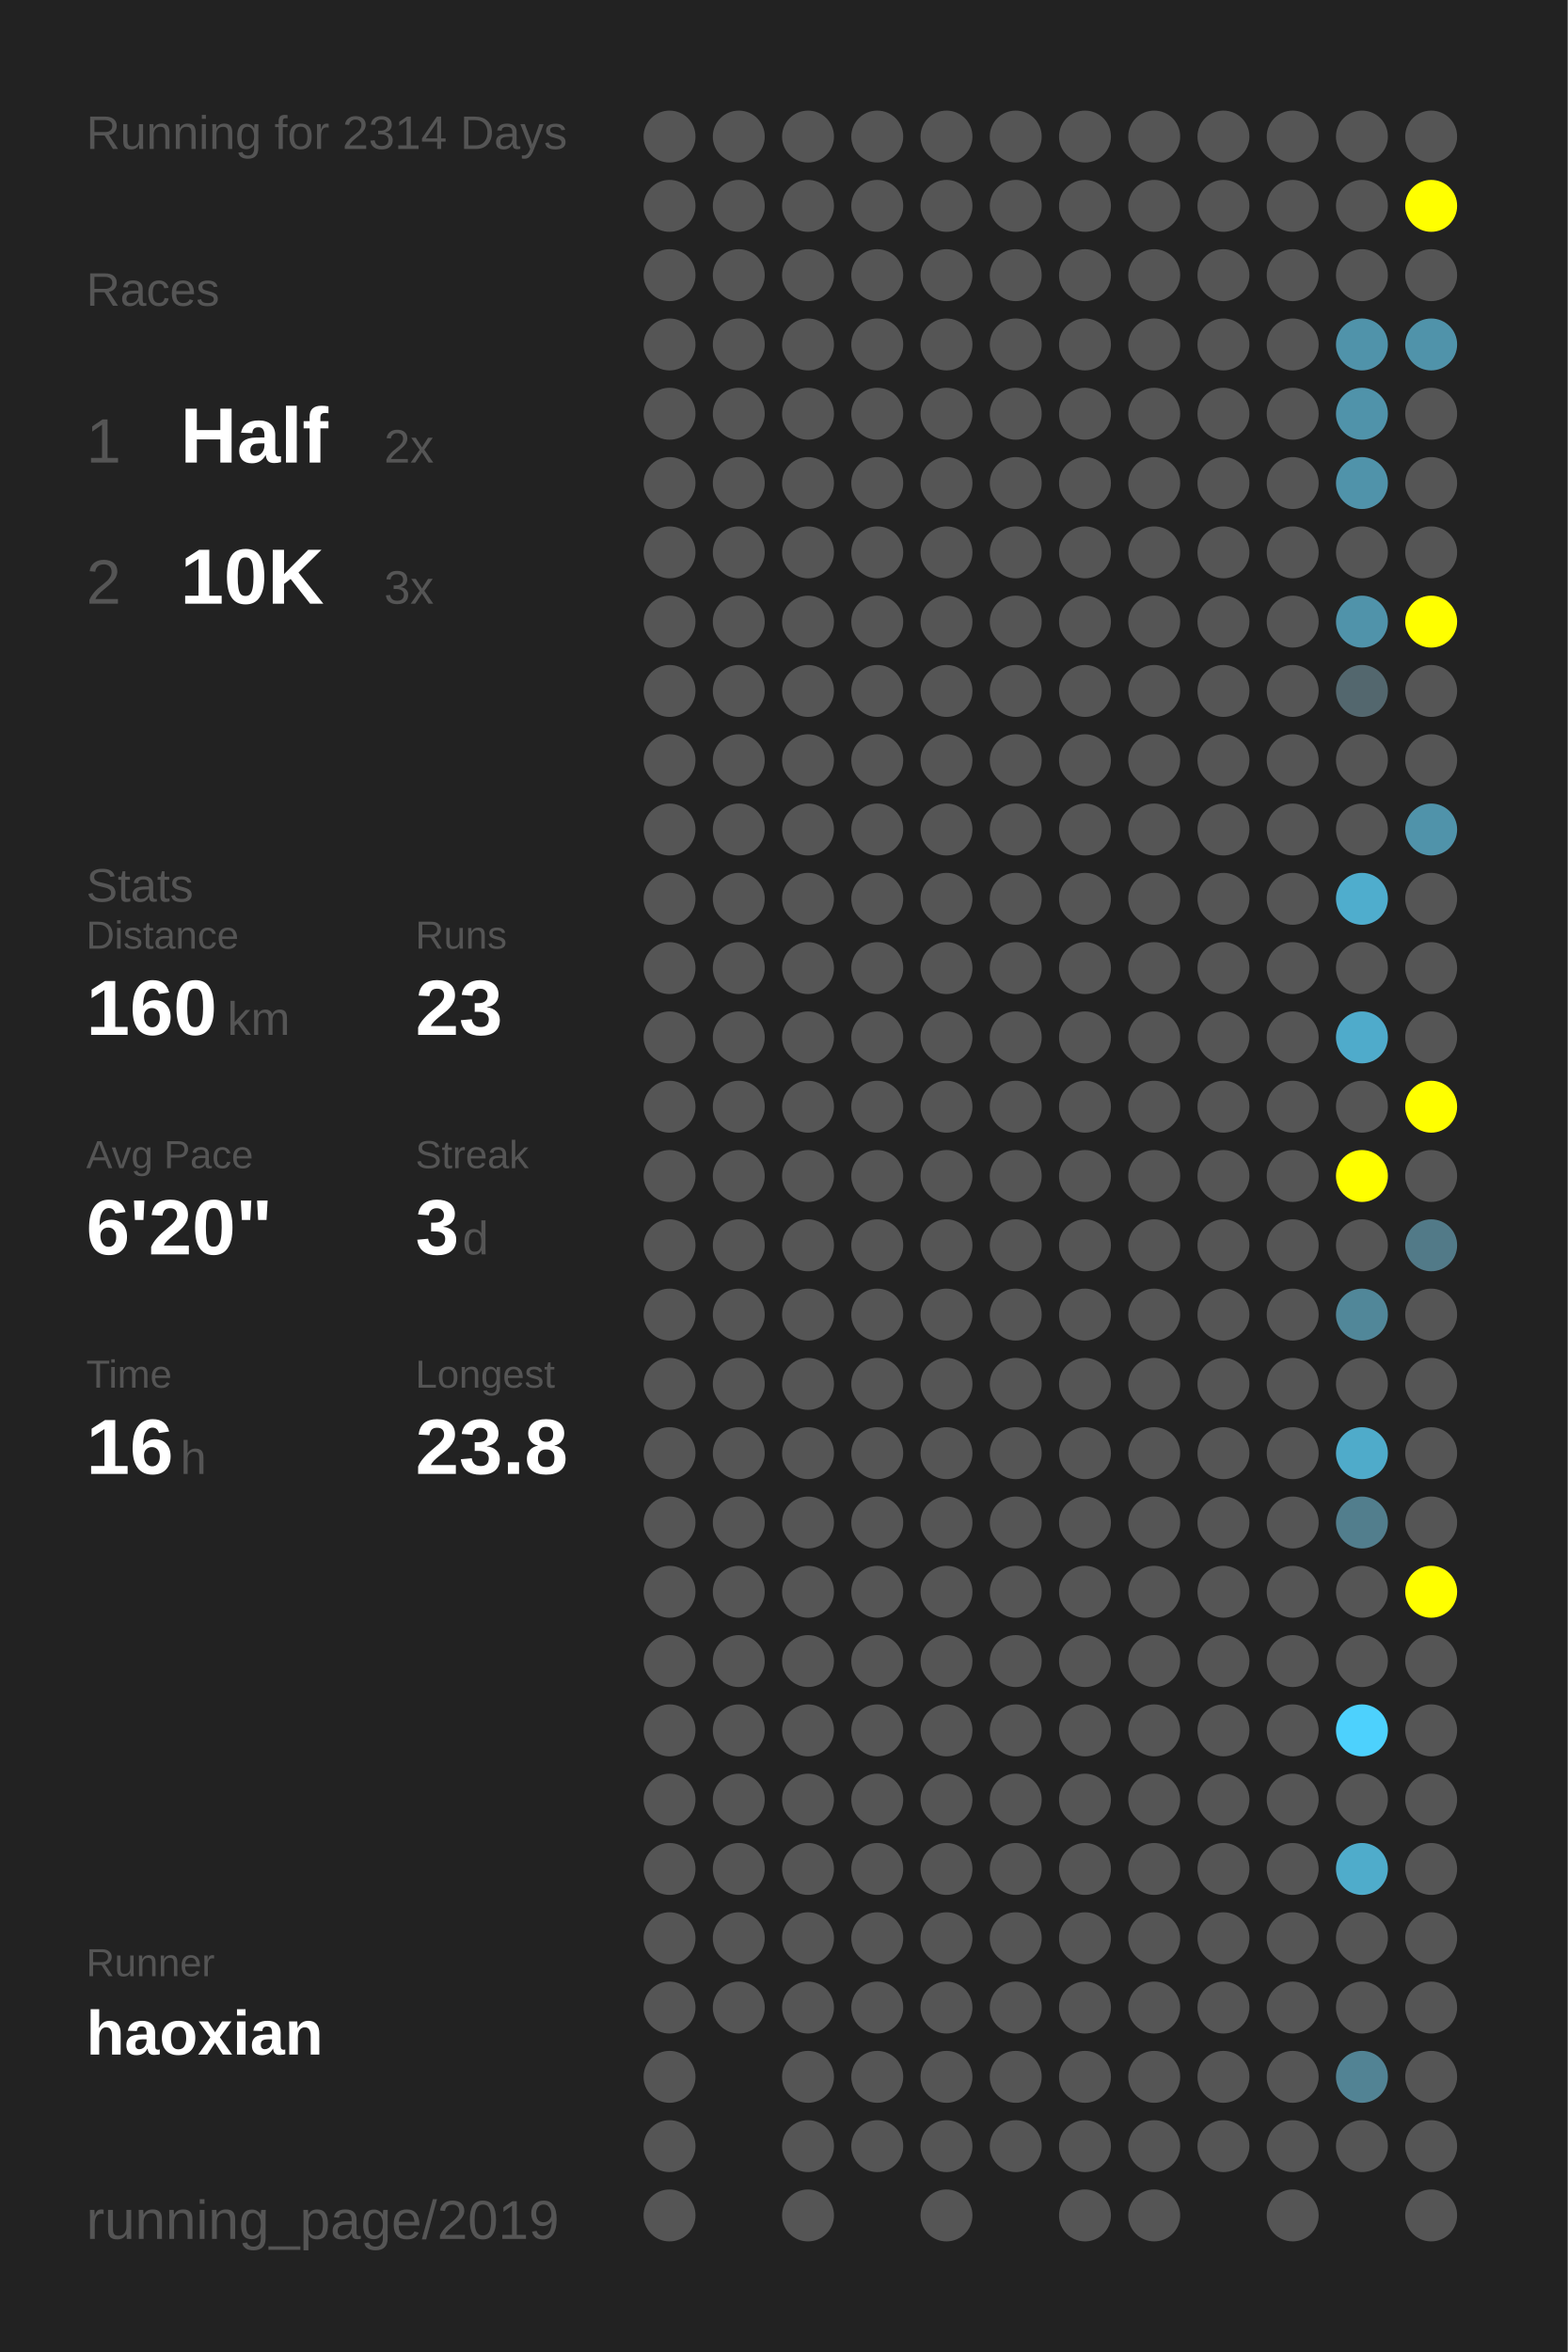
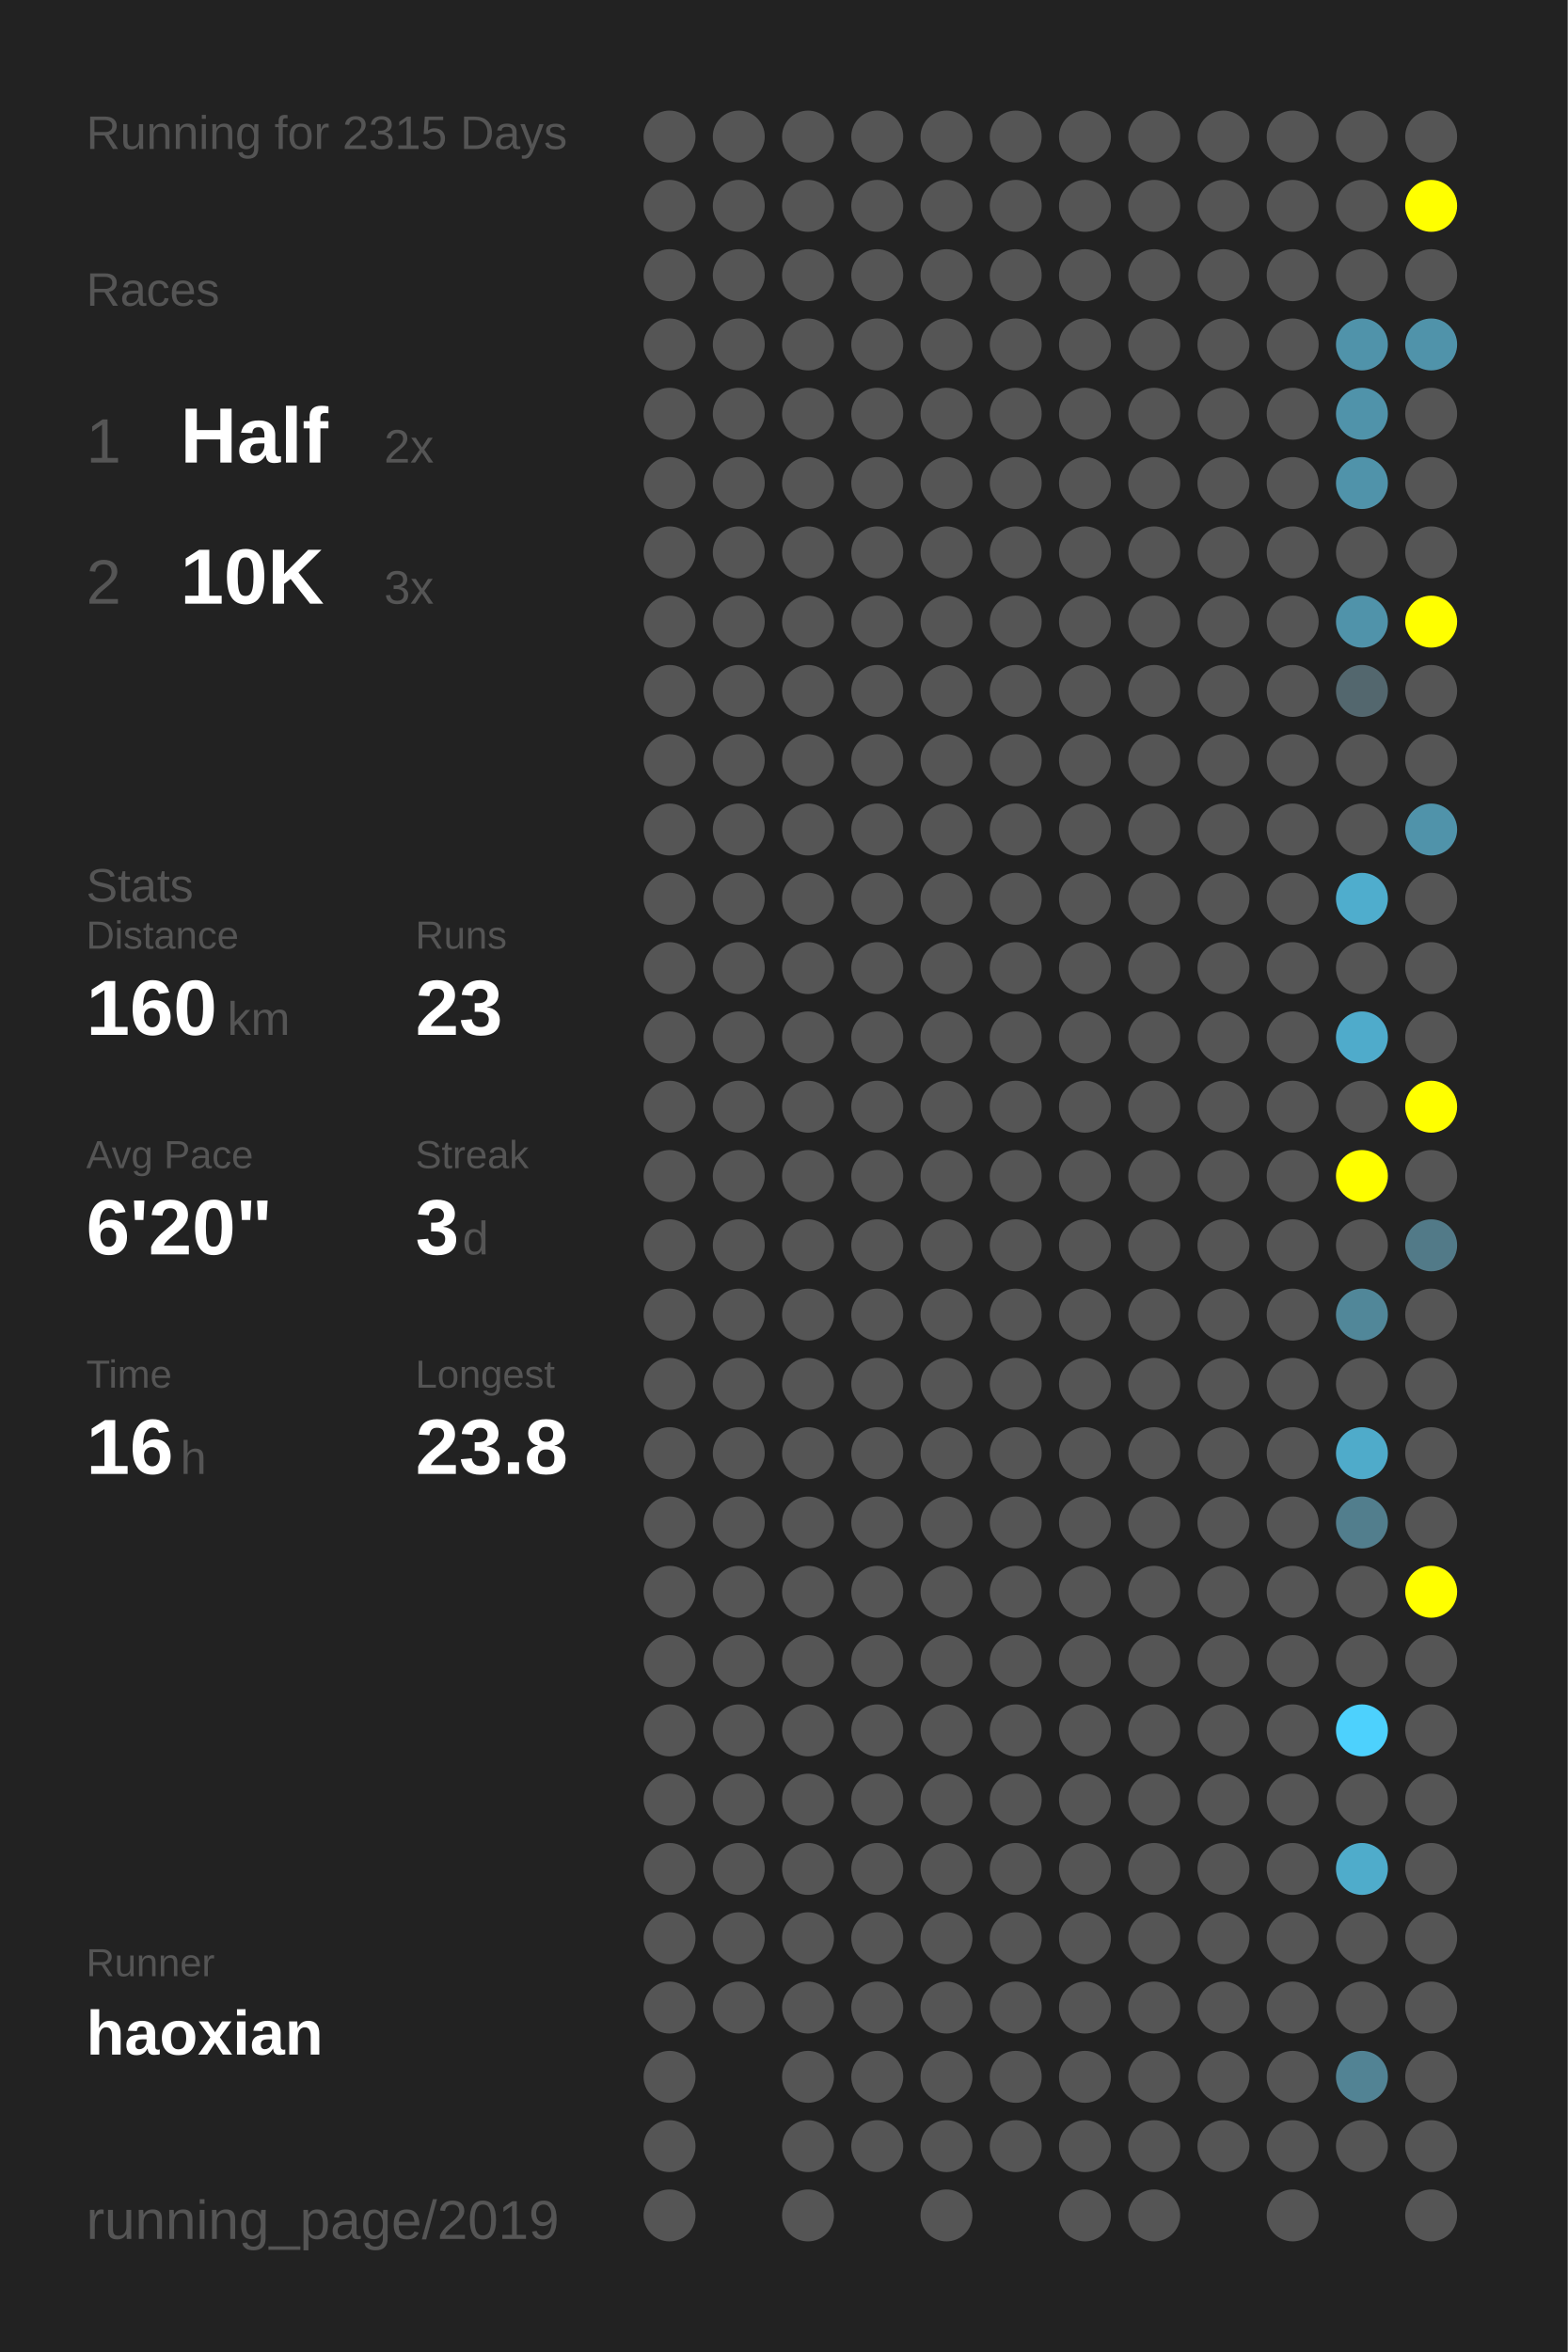
<svg xmlns="http://www.w3.org/2000/svg" baseProfile="full" height="300mm" version="1.1" viewBox="0,0,200,300" width="200mm">
  <defs />
  <rect fill="#222222" height="300" width="200" x="0" y="0" />
-   <text fill="#555555" style="font-size:6px; font-family:Arial;" x="11" y="19">Running for 2314 Days</text>
+   <text fill="#555555" style="font-size:6px; font-family:Arial;" x="11" y="19">Running for 2315 Days</text>
  <text fill="#555555" style="font-size:6px; font-family:Arial;" x="11" y="39">Races</text>
  <text fill="#555555" style="font-size:8px; font-family:Arial;" x="11" y="59">1</text>
  <text fill="#FFFFFF" style="font-size:10px; font-family:Arial; font-weight:bold;" x="23" y="59">Half</text>
  <text fill="#555555" style="font-size:6px; font-family:Arial;" x="49" y="59">2x</text>
  <text fill="#555555" style="font-size:8px; font-family:Arial;" x="11" y="77">2</text>
  <text fill="#FFFFFF" style="font-size:10px; font-family:Arial; font-weight:bold;" x="23" y="77">10K</text>
  <text fill="#555555" style="font-size:6px; font-family:Arial;" x="49" y="77">3x</text>
  <text fill="#555555" style="font-size:6px; font-family:Arial;" x="11" y="115">Stats</text>
  <text fill="#555555" style="font-size:5px; font-family:Arial;" x="11" y="121">Distance</text>
  <text fill="#FFFFFF" style="font-size:10px; font-family:Arial; font-weight:bold;" x="11" y="132">160</text>
  <text fill="#555555" style="font-size:6px; font-family:Arial;" x="29" y="132">km</text>
  <text fill="#555555" style="font-size:5px; font-family:Arial;" x="53" y="121">Runs</text>
  <text fill="#FFFFFF" style="font-size:10px; font-family:Arial; font-weight:bold;" x="53" y="132">23</text>
  <text fill="#555555" style="font-size:5px; font-family:Arial;" x="11" y="149">Avg Pace</text>
  <text fill="#FFFFFF" style="font-size:10px; font-family:Arial; font-weight:bold;" x="11" y="160">6'20"</text>
  <text fill="#555555" style="font-size:5px; font-family:Arial;" x="53" y="149">Streak</text>
  <text fill="#FFFFFF" style="font-size:10px; font-family:Arial; font-weight:bold;" x="53" y="160">3</text>
  <text fill="#555555" style="font-size:6px; font-family:Arial;" x="59" y="160">d</text>
  <text fill="#555555" style="font-size:5px; font-family:Arial;" x="11" y="177">Time</text>
  <text fill="#FFFFFF" style="font-size:10px; font-family:Arial; font-weight:bold;" x="11" y="188">16</text>
  <text fill="#555555" style="font-size:6px; font-family:Arial;" x="23" y="188">h</text>
  <text fill="#555555" style="font-size:5px; font-family:Arial;" x="53" y="177">Longest</text>
  <text fill="#FFFFFF" style="font-size:10px; font-family:Arial; font-weight:bold;" x="53" y="188">23.8</text>
  <text fill="#555555" style="font-size:5px; font-family:Arial;" x="11" y="252.065">Runner</text>
  <text fill="#FFFFFF" style="font-size:8px; font-family:Arial; font-weight:bold;" x="11" y="262.065">haoxian</text>
  <text fill="#555555" style="font-size:7px; font-family:Arial;" x="11" y="285.581">running_page/2019</text>
  <circle cx="85.417" cy="17.419" fill="#555555" r="3.312" />
  <circle cx="85.417" cy="26.258" fill="#555555" r="3.312" />
  <circle cx="85.417" cy="35.097" fill="#555555" r="3.312" />
  <circle cx="85.417" cy="43.935" fill="#555555" r="3.312" />
  <circle cx="85.417" cy="52.774" fill="#555555" r="3.312" />
  <circle cx="85.417" cy="61.613" fill="#555555" r="3.312" />
  <circle cx="85.417" cy="70.452" fill="#555555" r="3.312" />
  <circle cx="85.417" cy="79.29" fill="#555555" r="3.312" />
  <circle cx="85.417" cy="88.129" fill="#555555" r="3.312" />
  <circle cx="85.417" cy="96.968" fill="#555555" r="3.312" />
  <circle cx="85.417" cy="105.806" fill="#555555" r="3.312" />
  <circle cx="85.417" cy="114.645" fill="#555555" r="3.312" />
  <circle cx="85.417" cy="123.484" fill="#555555" r="3.312" />
  <circle cx="85.417" cy="132.323" fill="#555555" r="3.312" />
  <circle cx="85.417" cy="141.161" fill="#555555" r="3.312" />
  <circle cx="85.417" cy="150" fill="#555555" r="3.312" />
  <circle cx="85.417" cy="158.839" fill="#555555" r="3.312" />
  <circle cx="85.417" cy="167.677" fill="#555555" r="3.312" />
  <circle cx="85.417" cy="176.516" fill="#555555" r="3.312" />
  <circle cx="85.417" cy="185.355" fill="#555555" r="3.312" />
  <circle cx="85.417" cy="194.194" fill="#555555" r="3.312" />
  <circle cx="85.417" cy="203.032" fill="#555555" r="3.312" />
  <circle cx="85.417" cy="211.871" fill="#555555" r="3.312" />
  <circle cx="85.417" cy="220.71" fill="#555555" r="3.312" />
  <circle cx="85.417" cy="229.548" fill="#555555" r="3.312" />
  <circle cx="85.417" cy="238.387" fill="#555555" r="3.312" />
  <circle cx="85.417" cy="247.226" fill="#555555" r="3.312" />
  <circle cx="85.417" cy="256.065" fill="#555555" r="3.312" />
  <circle cx="85.417" cy="264.903" fill="#555555" r="3.312" />
  <circle cx="85.417" cy="273.742" fill="#555555" r="3.312" />
  <circle cx="85.417" cy="282.581" fill="#555555" r="3.312" />
  <circle cx="94.25" cy="17.419" fill="#555555" r="3.312" />
  <circle cx="94.25" cy="26.258" fill="#555555" r="3.312" />
  <circle cx="94.25" cy="35.097" fill="#555555" r="3.312" />
  <circle cx="94.25" cy="43.935" fill="#555555" r="3.312" />
  <circle cx="94.25" cy="52.774" fill="#555555" r="3.312" />
  <circle cx="94.25" cy="61.613" fill="#555555" r="3.312" />
  <circle cx="94.25" cy="70.452" fill="#555555" r="3.312" />
  <circle cx="94.25" cy="79.29" fill="#555555" r="3.312" />
  <circle cx="94.25" cy="88.129" fill="#555555" r="3.312" />
  <circle cx="94.25" cy="96.968" fill="#555555" r="3.312" />
  <circle cx="94.25" cy="105.806" fill="#555555" r="3.312" />
  <circle cx="94.25" cy="114.645" fill="#555555" r="3.312" />
  <circle cx="94.25" cy="123.484" fill="#555555" r="3.312" />
  <circle cx="94.25" cy="132.323" fill="#555555" r="3.312" />
  <circle cx="94.25" cy="141.161" fill="#555555" r="3.312" />
  <circle cx="94.25" cy="150" fill="#555555" r="3.312" />
  <circle cx="94.25" cy="158.839" fill="#555555" r="3.312" />
  <circle cx="94.25" cy="167.677" fill="#555555" r="3.312" />
  <circle cx="94.25" cy="176.516" fill="#555555" r="3.312" />
  <circle cx="94.25" cy="185.355" fill="#555555" r="3.312" />
  <circle cx="94.25" cy="194.194" fill="#555555" r="3.312" />
  <circle cx="94.25" cy="203.032" fill="#555555" r="3.312" />
  <circle cx="94.25" cy="211.871" fill="#555555" r="3.312" />
  <circle cx="94.25" cy="220.71" fill="#555555" r="3.312" />
  <circle cx="94.25" cy="229.548" fill="#555555" r="3.312" />
  <circle cx="94.25" cy="238.387" fill="#555555" r="3.312" />
  <circle cx="94.25" cy="247.226" fill="#555555" r="3.312" />
  <circle cx="94.25" cy="256.065" fill="#555555" r="3.312" />
  <circle cx="103.083" cy="17.419" fill="#555555" r="3.312" />
  <circle cx="103.083" cy="26.258" fill="#555555" r="3.312" />
  <circle cx="103.083" cy="35.097" fill="#555555" r="3.312" />
  <circle cx="103.083" cy="43.935" fill="#555555" r="3.312" />
  <circle cx="103.083" cy="52.774" fill="#555555" r="3.312" />
  <circle cx="103.083" cy="61.613" fill="#555555" r="3.312" />
  <circle cx="103.083" cy="70.452" fill="#555555" r="3.312" />
  <circle cx="103.083" cy="79.29" fill="#555555" r="3.312" />
  <circle cx="103.083" cy="88.129" fill="#555555" r="3.312" />
  <circle cx="103.083" cy="96.968" fill="#555555" r="3.312" />
  <circle cx="103.083" cy="105.806" fill="#555555" r="3.312" />
  <circle cx="103.083" cy="114.645" fill="#555555" r="3.312" />
  <circle cx="103.083" cy="123.484" fill="#555555" r="3.312" />
  <circle cx="103.083" cy="132.323" fill="#555555" r="3.312" />
  <circle cx="103.083" cy="141.161" fill="#555555" r="3.312" />
  <circle cx="103.083" cy="150" fill="#555555" r="3.312" />
  <circle cx="103.083" cy="158.839" fill="#555555" r="3.312" />
  <circle cx="103.083" cy="167.677" fill="#555555" r="3.312" />
  <circle cx="103.083" cy="176.516" fill="#555555" r="3.312" />
  <circle cx="103.083" cy="185.355" fill="#555555" r="3.312" />
  <circle cx="103.083" cy="194.194" fill="#555555" r="3.312" />
  <circle cx="103.083" cy="203.032" fill="#555555" r="3.312" />
  <circle cx="103.083" cy="211.871" fill="#555555" r="3.312" />
  <circle cx="103.083" cy="220.71" fill="#555555" r="3.312" />
  <circle cx="103.083" cy="229.548" fill="#555555" r="3.312" />
  <circle cx="103.083" cy="238.387" fill="#555555" r="3.312" />
  <circle cx="103.083" cy="247.226" fill="#555555" r="3.312" />
  <circle cx="103.083" cy="256.065" fill="#555555" r="3.312" />
  <circle cx="103.083" cy="264.903" fill="#555555" r="3.312" />
  <circle cx="103.083" cy="273.742" fill="#555555" r="3.312" />
  <circle cx="103.083" cy="282.581" fill="#555555" r="3.312" />
  <circle cx="111.917" cy="17.419" fill="#555555" r="3.312" />
  <circle cx="111.917" cy="26.258" fill="#555555" r="3.312" />
  <circle cx="111.917" cy="35.097" fill="#555555" r="3.312" />
  <circle cx="111.917" cy="43.935" fill="#555555" r="3.312" />
  <circle cx="111.917" cy="52.774" fill="#555555" r="3.312" />
  <circle cx="111.917" cy="61.613" fill="#555555" r="3.312" />
  <circle cx="111.917" cy="70.452" fill="#555555" r="3.312" />
  <circle cx="111.917" cy="79.29" fill="#555555" r="3.312" />
  <circle cx="111.917" cy="88.129" fill="#555555" r="3.312" />
  <circle cx="111.917" cy="96.968" fill="#555555" r="3.312" />
  <circle cx="111.917" cy="105.806" fill="#555555" r="3.312" />
  <circle cx="111.917" cy="114.645" fill="#555555" r="3.312" />
  <circle cx="111.917" cy="123.484" fill="#555555" r="3.312" />
  <circle cx="111.917" cy="132.323" fill="#555555" r="3.312" />
  <circle cx="111.917" cy="141.161" fill="#555555" r="3.312" />
  <circle cx="111.917" cy="150" fill="#555555" r="3.312" />
  <circle cx="111.917" cy="158.839" fill="#555555" r="3.312" />
  <circle cx="111.917" cy="167.677" fill="#555555" r="3.312" />
  <circle cx="111.917" cy="176.516" fill="#555555" r="3.312" />
  <circle cx="111.917" cy="185.355" fill="#555555" r="3.312" />
  <circle cx="111.917" cy="194.194" fill="#555555" r="3.312" />
  <circle cx="111.917" cy="203.032" fill="#555555" r="3.312" />
  <circle cx="111.917" cy="211.871" fill="#555555" r="3.312" />
  <circle cx="111.917" cy="220.71" fill="#555555" r="3.312" />
  <circle cx="111.917" cy="229.548" fill="#555555" r="3.312" />
  <circle cx="111.917" cy="238.387" fill="#555555" r="3.312" />
  <circle cx="111.917" cy="247.226" fill="#555555" r="3.312" />
  <circle cx="111.917" cy="256.065" fill="#555555" r="3.312" />
  <circle cx="111.917" cy="264.903" fill="#555555" r="3.312" />
  <circle cx="111.917" cy="273.742" fill="#555555" r="3.312" />
  <circle cx="120.75" cy="17.419" fill="#555555" r="3.312" />
  <circle cx="120.75" cy="26.258" fill="#555555" r="3.312" />
  <circle cx="120.75" cy="35.097" fill="#555555" r="3.312" />
  <circle cx="120.75" cy="43.935" fill="#555555" r="3.312" />
  <circle cx="120.75" cy="52.774" fill="#555555" r="3.312" />
  <circle cx="120.75" cy="61.613" fill="#555555" r="3.312" />
  <circle cx="120.75" cy="70.452" fill="#555555" r="3.312" />
  <circle cx="120.75" cy="79.29" fill="#555555" r="3.312" />
  <circle cx="120.75" cy="88.129" fill="#555555" r="3.312" />
  <circle cx="120.75" cy="96.968" fill="#555555" r="3.312" />
  <circle cx="120.75" cy="105.806" fill="#555555" r="3.312" />
  <circle cx="120.75" cy="114.645" fill="#555555" r="3.312" />
  <circle cx="120.75" cy="123.484" fill="#555555" r="3.312" />
  <circle cx="120.75" cy="132.323" fill="#555555" r="3.312" />
  <circle cx="120.75" cy="141.161" fill="#555555" r="3.312" />
  <circle cx="120.75" cy="150" fill="#555555" r="3.312" />
  <circle cx="120.75" cy="158.839" fill="#555555" r="3.312" />
  <circle cx="120.75" cy="167.677" fill="#555555" r="3.312" />
  <circle cx="120.75" cy="176.516" fill="#555555" r="3.312" />
  <circle cx="120.75" cy="185.355" fill="#555555" r="3.312" />
  <circle cx="120.75" cy="194.194" fill="#555555" r="3.312" />
  <circle cx="120.75" cy="203.032" fill="#555555" r="3.312" />
  <circle cx="120.75" cy="211.871" fill="#555555" r="3.312" />
  <circle cx="120.75" cy="220.71" fill="#555555" r="3.312" />
  <circle cx="120.75" cy="229.548" fill="#555555" r="3.312" />
  <circle cx="120.75" cy="238.387" fill="#555555" r="3.312" />
  <circle cx="120.75" cy="247.226" fill="#555555" r="3.312" />
  <circle cx="120.75" cy="256.065" fill="#555555" r="3.312" />
  <circle cx="120.75" cy="264.903" fill="#555555" r="3.312" />
  <circle cx="120.75" cy="273.742" fill="#555555" r="3.312" />
  <circle cx="120.75" cy="282.581" fill="#555555" r="3.312" />
  <circle cx="129.583" cy="17.419" fill="#555555" r="3.312" />
  <circle cx="129.583" cy="26.258" fill="#555555" r="3.312" />
  <circle cx="129.583" cy="35.097" fill="#555555" r="3.312" />
  <circle cx="129.583" cy="43.935" fill="#555555" r="3.312" />
  <circle cx="129.583" cy="52.774" fill="#555555" r="3.312" />
  <circle cx="129.583" cy="61.613" fill="#555555" r="3.312" />
  <circle cx="129.583" cy="70.452" fill="#555555" r="3.312" />
  <circle cx="129.583" cy="79.29" fill="#555555" r="3.312" />
  <circle cx="129.583" cy="88.129" fill="#555555" r="3.312" />
  <circle cx="129.583" cy="96.968" fill="#555555" r="3.312" />
  <circle cx="129.583" cy="105.806" fill="#555555" r="3.312" />
  <circle cx="129.583" cy="114.645" fill="#555555" r="3.312" />
  <circle cx="129.583" cy="123.484" fill="#555555" r="3.312" />
  <circle cx="129.583" cy="132.323" fill="#555555" r="3.312" />
  <circle cx="129.583" cy="141.161" fill="#555555" r="3.312" />
  <circle cx="129.583" cy="150" fill="#555555" r="3.312" />
  <circle cx="129.583" cy="158.839" fill="#555555" r="3.312" />
  <circle cx="129.583" cy="167.677" fill="#555555" r="3.312" />
  <circle cx="129.583" cy="176.516" fill="#555555" r="3.312" />
  <circle cx="129.583" cy="185.355" fill="#555555" r="3.312" />
  <circle cx="129.583" cy="194.194" fill="#555555" r="3.312" />
  <circle cx="129.583" cy="203.032" fill="#555555" r="3.312" />
  <circle cx="129.583" cy="211.871" fill="#555555" r="3.312" />
  <circle cx="129.583" cy="220.71" fill="#555555" r="3.312" />
  <circle cx="129.583" cy="229.548" fill="#555555" r="3.312" />
  <circle cx="129.583" cy="238.387" fill="#555555" r="3.312" />
  <circle cx="129.583" cy="247.226" fill="#555555" r="3.312" />
  <circle cx="129.583" cy="256.065" fill="#555555" r="3.312" />
  <circle cx="129.583" cy="264.903" fill="#555555" r="3.312" />
  <circle cx="129.583" cy="273.742" fill="#555555" r="3.312" />
  <circle cx="138.417" cy="17.419" fill="#555555" r="3.312" />
  <circle cx="138.417" cy="26.258" fill="#555555" r="3.312" />
  <circle cx="138.417" cy="35.097" fill="#555555" r="3.312" />
  <circle cx="138.417" cy="43.935" fill="#555555" r="3.312" />
  <circle cx="138.417" cy="52.774" fill="#555555" r="3.312" />
  <circle cx="138.417" cy="61.613" fill="#555555" r="3.312" />
  <circle cx="138.417" cy="70.452" fill="#555555" r="3.312" />
  <circle cx="138.417" cy="79.29" fill="#555555" r="3.312" />
  <circle cx="138.417" cy="88.129" fill="#555555" r="3.312" />
  <circle cx="138.417" cy="96.968" fill="#555555" r="3.312" />
  <circle cx="138.417" cy="105.806" fill="#555555" r="3.312" />
  <circle cx="138.417" cy="114.645" fill="#555555" r="3.312" />
  <circle cx="138.417" cy="123.484" fill="#555555" r="3.312" />
  <circle cx="138.417" cy="132.323" fill="#555555" r="3.312" />
  <circle cx="138.417" cy="141.161" fill="#555555" r="3.312" />
  <circle cx="138.417" cy="150" fill="#555555" r="3.312" />
  <circle cx="138.417" cy="158.839" fill="#555555" r="3.312" />
  <circle cx="138.417" cy="167.677" fill="#555555" r="3.312" />
  <circle cx="138.417" cy="176.516" fill="#555555" r="3.312" />
  <circle cx="138.417" cy="185.355" fill="#555555" r="3.312" />
  <circle cx="138.417" cy="194.194" fill="#555555" r="3.312" />
  <circle cx="138.417" cy="203.032" fill="#555555" r="3.312" />
  <circle cx="138.417" cy="211.871" fill="#555555" r="3.312" />
  <circle cx="138.417" cy="220.71" fill="#555555" r="3.312" />
  <circle cx="138.417" cy="229.548" fill="#555555" r="3.312" />
  <circle cx="138.417" cy="238.387" fill="#555555" r="3.312" />
  <circle cx="138.417" cy="247.226" fill="#555555" r="3.312" />
  <circle cx="138.417" cy="256.065" fill="#555555" r="3.312" />
  <circle cx="138.417" cy="264.903" fill="#555555" r="3.312" />
  <circle cx="138.417" cy="273.742" fill="#555555" r="3.312" />
  <circle cx="138.417" cy="282.581" fill="#555555" r="3.312" />
  <circle cx="147.25" cy="17.419" fill="#555555" r="3.312" />
  <circle cx="147.25" cy="26.258" fill="#555555" r="3.312" />
  <circle cx="147.25" cy="35.097" fill="#555555" r="3.312" />
  <circle cx="147.25" cy="43.935" fill="#555555" r="3.312" />
  <circle cx="147.25" cy="52.774" fill="#555555" r="3.312" />
  <circle cx="147.25" cy="61.613" fill="#555555" r="3.312" />
  <circle cx="147.25" cy="70.452" fill="#555555" r="3.312" />
  <circle cx="147.25" cy="79.29" fill="#555555" r="3.312" />
  <circle cx="147.25" cy="88.129" fill="#555555" r="3.312" />
  <circle cx="147.25" cy="96.968" fill="#555555" r="3.312" />
  <circle cx="147.25" cy="105.806" fill="#555555" r="3.312" />
  <circle cx="147.25" cy="114.645" fill="#555555" r="3.312" />
  <circle cx="147.25" cy="123.484" fill="#555555" r="3.312" />
  <circle cx="147.25" cy="132.323" fill="#555555" r="3.312" />
  <circle cx="147.25" cy="141.161" fill="#555555" r="3.312" />
  <circle cx="147.25" cy="150" fill="#555555" r="3.312" />
  <circle cx="147.25" cy="158.839" fill="#555555" r="3.312" />
  <circle cx="147.25" cy="167.677" fill="#555555" r="3.312" />
  <circle cx="147.25" cy="176.516" fill="#555555" r="3.312" />
  <circle cx="147.25" cy="185.355" fill="#555555" r="3.312" />
  <circle cx="147.25" cy="194.194" fill="#555555" r="3.312" />
  <circle cx="147.25" cy="203.032" fill="#555555" r="3.312" />
  <circle cx="147.25" cy="211.871" fill="#555555" r="3.312" />
  <circle cx="147.25" cy="220.71" fill="#555555" r="3.312" />
  <circle cx="147.25" cy="229.548" fill="#555555" r="3.312" />
  <circle cx="147.25" cy="238.387" fill="#555555" r="3.312" />
  <circle cx="147.25" cy="247.226" fill="#555555" r="3.312" />
  <circle cx="147.25" cy="256.065" fill="#555555" r="3.312" />
  <circle cx="147.25" cy="264.903" fill="#555555" r="3.312" />
  <circle cx="147.25" cy="273.742" fill="#555555" r="3.312" />
  <circle cx="147.25" cy="282.581" fill="#555555" r="3.312" />
  <circle cx="156.083" cy="17.419" fill="#555555" r="3.312" />
  <circle cx="156.083" cy="26.258" fill="#555555" r="3.312" />
  <circle cx="156.083" cy="35.097" fill="#555555" r="3.312" />
  <circle cx="156.083" cy="43.935" fill="#555555" r="3.312" />
  <circle cx="156.083" cy="52.774" fill="#555555" r="3.312" />
  <circle cx="156.083" cy="61.613" fill="#555555" r="3.312" />
  <circle cx="156.083" cy="70.452" fill="#555555" r="3.312" />
  <circle cx="156.083" cy="79.29" fill="#555555" r="3.312" />
  <circle cx="156.083" cy="88.129" fill="#555555" r="3.312" />
  <circle cx="156.083" cy="96.968" fill="#555555" r="3.312" />
  <circle cx="156.083" cy="105.806" fill="#555555" r="3.312" />
  <circle cx="156.083" cy="114.645" fill="#555555" r="3.312" />
  <circle cx="156.083" cy="123.484" fill="#555555" r="3.312" />
  <circle cx="156.083" cy="132.323" fill="#555555" r="3.312" />
  <circle cx="156.083" cy="141.161" fill="#555555" r="3.312" />
  <circle cx="156.083" cy="150" fill="#555555" r="3.312" />
  <circle cx="156.083" cy="158.839" fill="#555555" r="3.312" />
  <circle cx="156.083" cy="167.677" fill="#555555" r="3.312" />
  <circle cx="156.083" cy="176.516" fill="#555555" r="3.312" />
  <circle cx="156.083" cy="185.355" fill="#555555" r="3.312" />
  <circle cx="156.083" cy="194.194" fill="#555555" r="3.312" />
  <circle cx="156.083" cy="203.032" fill="#555555" r="3.312" />
  <circle cx="156.083" cy="211.871" fill="#555555" r="3.312" />
  <circle cx="156.083" cy="220.71" fill="#555555" r="3.312" />
  <circle cx="156.083" cy="229.548" fill="#555555" r="3.312" />
  <circle cx="156.083" cy="238.387" fill="#555555" r="3.312" />
  <circle cx="156.083" cy="247.226" fill="#555555" r="3.312" />
  <circle cx="156.083" cy="256.065" fill="#555555" r="3.312" />
  <circle cx="156.083" cy="264.903" fill="#555555" r="3.312" />
  <circle cx="156.083" cy="273.742" fill="#555555" r="3.312" />
  <circle cx="164.917" cy="17.419" fill="#555555" r="3.312" />
  <circle cx="164.917" cy="26.258" fill="#555555" r="3.312" />
  <circle cx="164.917" cy="35.097" fill="#555555" r="3.312" />
  <circle cx="164.917" cy="43.935" fill="#555555" r="3.312" />
  <circle cx="164.917" cy="52.774" fill="#555555" r="3.312" />
  <circle cx="164.917" cy="61.613" fill="#555555" r="3.312" />
  <circle cx="164.917" cy="70.452" fill="#555555" r="3.312" />
  <circle cx="164.917" cy="79.29" fill="#555555" r="3.312" />
  <circle cx="164.917" cy="88.129" fill="#555555" r="3.312" />
  <circle cx="164.917" cy="96.968" fill="#555555" r="3.312" />
  <circle cx="164.917" cy="105.806" fill="#555555" r="3.312" />
  <circle cx="164.917" cy="114.645" fill="#555555" r="3.312" />
  <circle cx="164.917" cy="123.484" fill="#555555" r="3.312" />
  <circle cx="164.917" cy="132.323" fill="#555555" r="3.312" />
  <circle cx="164.917" cy="141.161" fill="#555555" r="3.312" />
  <circle cx="164.917" cy="150" fill="#555555" r="3.312" />
  <circle cx="164.917" cy="158.839" fill="#555555" r="3.312" />
  <circle cx="164.917" cy="167.677" fill="#555555" r="3.312" />
  <circle cx="164.917" cy="176.516" fill="#555555" r="3.312" />
  <circle cx="164.917" cy="185.355" fill="#555555" r="3.312" />
  <circle cx="164.917" cy="194.194" fill="#555555" r="3.312" />
  <circle cx="164.917" cy="203.032" fill="#555555" r="3.312" />
  <circle cx="164.917" cy="211.871" fill="#555555" r="3.312" />
  <circle cx="164.917" cy="220.71" fill="#555555" r="3.312" />
  <circle cx="164.917" cy="229.548" fill="#555555" r="3.312" />
  <circle cx="164.917" cy="238.387" fill="#555555" r="3.312" />
  <circle cx="164.917" cy="247.226" fill="#555555" r="3.312" />
  <circle cx="164.917" cy="256.065" fill="#555555" r="3.312" />
  <circle cx="164.917" cy="264.903" fill="#555555" r="3.312" />
  <circle cx="164.917" cy="273.742" fill="#555555" r="3.312" />
  <circle cx="164.917" cy="282.581" fill="#555555" r="3.312" />
  <circle cx="173.75" cy="17.419" fill="#555555" r="3.312" />
  <circle cx="173.75" cy="26.258" fill="#555555" r="3.312" />
  <circle cx="173.75" cy="35.097" fill="#555555" r="3.312" />
  <circle cx="173.75" cy="43.935" fill="#5093aa" r="3.312" />
  <circle cx="173.75" cy="52.774" fill="#5093aa" r="3.312" />
  <circle cx="173.75" cy="61.613" fill="#5093aa" r="3.312" />
  <circle cx="173.75" cy="70.452" fill="#555555" r="3.312" />
  <circle cx="173.75" cy="79.29" fill="#5093aa" r="3.312" />
  <circle cx="173.75" cy="88.129" fill="#53676e" r="3.312" />
  <circle cx="173.75" cy="96.968" fill="#555555" r="3.312" />
  <circle cx="173.75" cy="105.806" fill="#555555" r="3.312" />
  <circle cx="173.75" cy="114.645" fill="#4fadcd" r="3.312" />
  <circle cx="173.75" cy="123.484" fill="#555555" r="3.312" />
  <circle cx="173.75" cy="132.323" fill="#4fabcb" r="3.312" />
  <circle cx="173.75" cy="141.161" fill="#555555" r="3.312" />
  <circle cx="173.75" cy="150" fill="#FFFF00" r="3.312" />
  <circle cx="173.75" cy="158.839" fill="#555555" r="3.312" />
  <circle cx="173.75" cy="167.677" fill="#518799" r="3.312" />
  <circle cx="173.75" cy="176.516" fill="#555555" r="3.312" />
  <circle cx="173.75" cy="185.355" fill="#4fabca" r="3.312" />
  <circle cx="173.75" cy="194.194" fill="#527e8d" r="3.312" />
  <circle cx="173.75" cy="203.032" fill="#555555" r="3.312" />
  <circle cx="173.75" cy="211.871" fill="#555555" r="3.312" />
  <circle cx="173.75" cy="220.71" fill="#4dd1fd" r="3.312" />
  <circle cx="173.75" cy="229.548" fill="#555555" r="3.312" />
  <circle cx="173.75" cy="238.387" fill="#4faccb" r="3.312" />
  <circle cx="173.75" cy="247.226" fill="#555555" r="3.312" />
  <circle cx="173.75" cy="256.065" fill="#555555" r="3.312" />
  <circle cx="173.75" cy="264.903" fill="#528394" r="3.312" />
  <circle cx="173.75" cy="273.742" fill="#555555" r="3.312" />
  <circle cx="182.583" cy="17.419" fill="#555555" r="3.312" />
  <circle cx="182.583" cy="26.258" fill="#FFFF00" r="3.312" />
  <circle cx="182.583" cy="35.097" fill="#555555" r="3.312" />
  <circle cx="182.583" cy="43.935" fill="#5093aa" r="3.312" />
  <circle cx="182.583" cy="52.774" fill="#555555" r="3.312" />
  <circle cx="182.583" cy="61.613" fill="#555555" r="3.312" />
  <circle cx="182.583" cy="70.452" fill="#555555" r="3.312" />
  <circle cx="182.583" cy="79.29" fill="#FFFF00" r="3.312" />
  <circle cx="182.583" cy="88.129" fill="#555555" r="3.312" />
  <circle cx="182.583" cy="96.968" fill="#555555" r="3.312" />
  <circle cx="182.583" cy="105.806" fill="#5093aa" r="3.312" />
  <circle cx="182.583" cy="114.645" fill="#555555" r="3.312" />
  <circle cx="182.583" cy="123.484" fill="#555555" r="3.312" />
  <circle cx="182.583" cy="132.323" fill="#555555" r="3.312" />
  <circle cx="182.583" cy="141.161" fill="#FFFF00" r="3.312" />
  <circle cx="182.583" cy="150" fill="#555555" r="3.312" />
  <circle cx="182.583" cy="158.839" fill="#527a88" r="3.312" />
  <circle cx="182.583" cy="167.677" fill="#555555" r="3.312" />
  <circle cx="182.583" cy="176.516" fill="#555555" r="3.312" />
  <circle cx="182.583" cy="185.355" fill="#555555" r="3.312" />
  <circle cx="182.583" cy="194.194" fill="#555555" r="3.312" />
  <circle cx="182.583" cy="203.032" fill="#FFFF00" r="3.312" />
  <circle cx="182.583" cy="211.871" fill="#555555" r="3.312" />
  <circle cx="182.583" cy="220.71" fill="#555555" r="3.312" />
  <circle cx="182.583" cy="229.548" fill="#555555" r="3.312" />
  <circle cx="182.583" cy="238.387" fill="#555555" r="3.312" />
  <circle cx="182.583" cy="247.226" fill="#555555" r="3.312" />
  <circle cx="182.583" cy="256.065" fill="#555555" r="3.312" />
  <circle cx="182.583" cy="264.903" fill="#555555" r="3.312" />
  <circle cx="182.583" cy="273.742" fill="#555555" r="3.312" />
  <circle cx="182.583" cy="282.581" fill="#555555" r="3.312" />
</svg>
